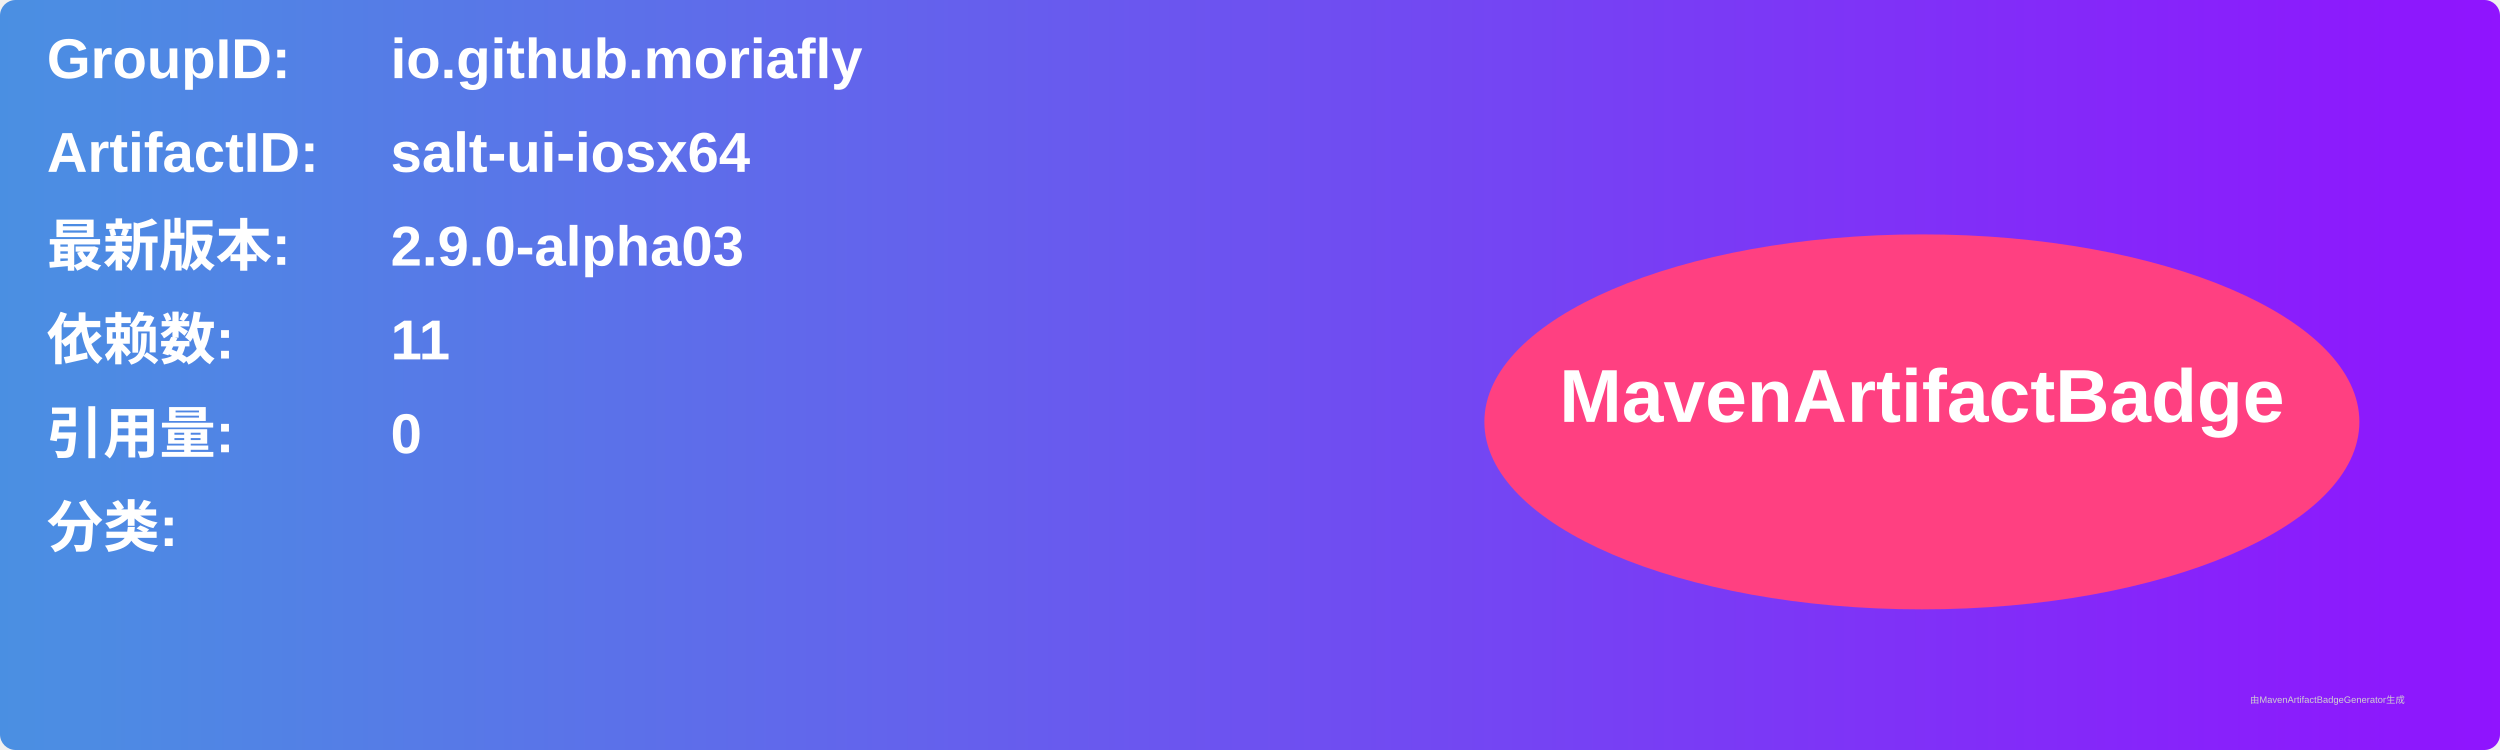
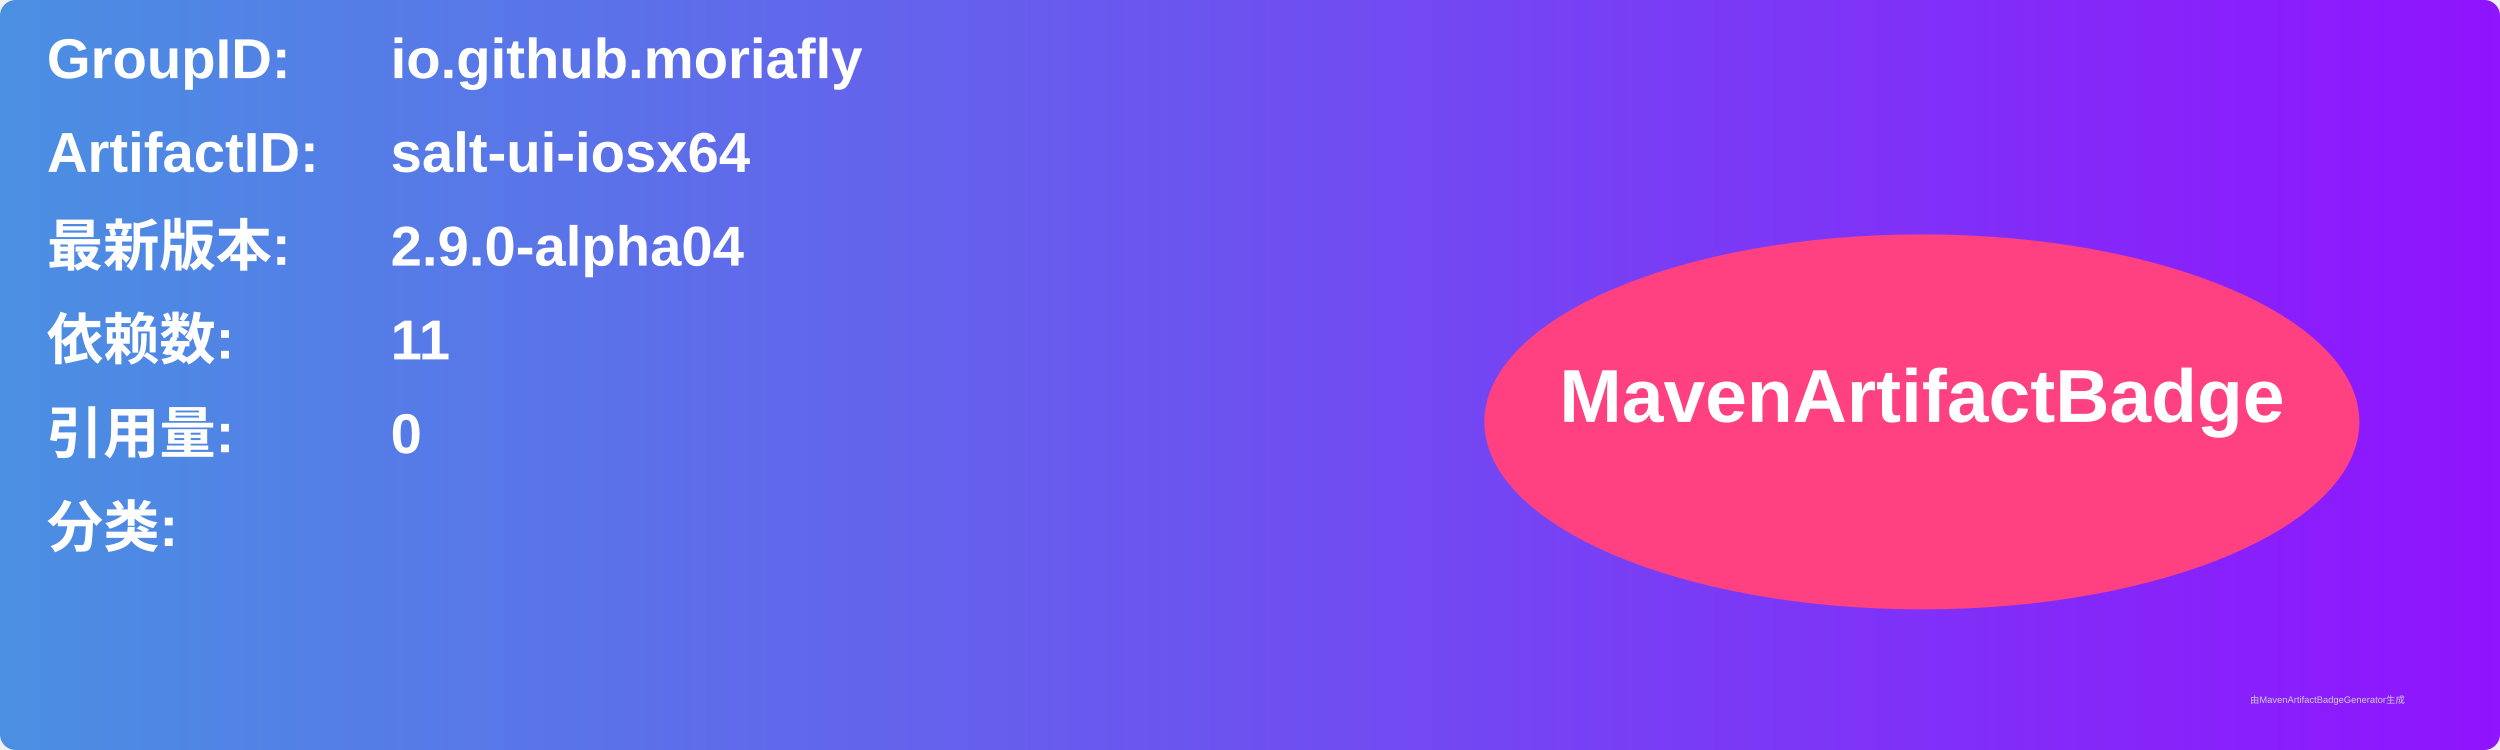
<svg xmlns="http://www.w3.org/2000/svg" width="800" height="240" viewBox="0 0 800 240">
  <linearGradient id="grad" x1="0%" y1="0%" x2="100%" y2="0%">
    <stop offset="0%" stop-color="#4a90e2" />
    <stop offset="100%" stop-color="#9013fe" />
  </linearGradient>
  <rect width="100%" height="100%" rx="5" ry="5" fill="url(#grad)" />
  <g transform="translate(15, 15)">
    <text x="0" y="10" font-family="Arial" font-size="18" fill="white" font-weight="bold" width="260">GroupID:</text>
    <text x="110" y="10" font-family="Arial" font-size="18" fill="white" font-weight="bold" width="460">io.github.moriafly</text>
    <text x="0" y="40" font-family="Arial" font-size="18" fill="white" font-weight="bold" width="260">ArtifactID:</text>
    <text x="110" y="40" font-family="Arial" font-size="18" fill="white" font-weight="bold" width="460">salt-ui-iosx64</text>
    <text x="0" y="70" font-family="Arial" font-size="18" fill="white" font-weight="bold">最新版本:</text>
    <text x="110" y="70" font-family="Arial" font-size="18" fill="white" font-weight="bold">
-       <tspan font-weight="bold">2.9.0-alpha03</tspan>
+       <tspan font-weight="bold">2.9.0-alpha04</tspan>
    </text>
    <text x="0" y="100" font-family="Arial" font-size="18" fill="white" font-weight="bold">依赖数: </text>
    <text x="110" y="100" font-family="Arial" font-size="18" fill="white">
      <tspan font-weight="bold">11</tspan>
    </text>
    <text x="0" y="130" font-family="Arial" font-size="18" fill="white" font-weight="bold">引用量: </text>
    <text x="110" y="130" font-family="Arial" font-size="18" fill="white">
      <tspan font-weight="bold">0</tspan>
    </text>
    <text x="0" y="160" font-family="Arial" font-size="18" fill="white" font-weight="bold">分类:</text>
    <text x="10" y="190" font-family="Arial" font-size="10" fill="white">
      <tspan font-weight="bold" />
    </text>
    <ellipse cx="600" cy="120" rx="140" ry="60" fill="#ff4081" />
    <text x="600" y="120" text-anchor="middle" font-family="Arial" font-size="24" fill="white" font-weight="bold">MavenArtifactBadge</text>
  </g>
  <text x="720" y="225" font-family="Arial" font-size="3" fill="#d0d0d0">由MavenArtifactBadgeGenerator生成</text>
</svg>
